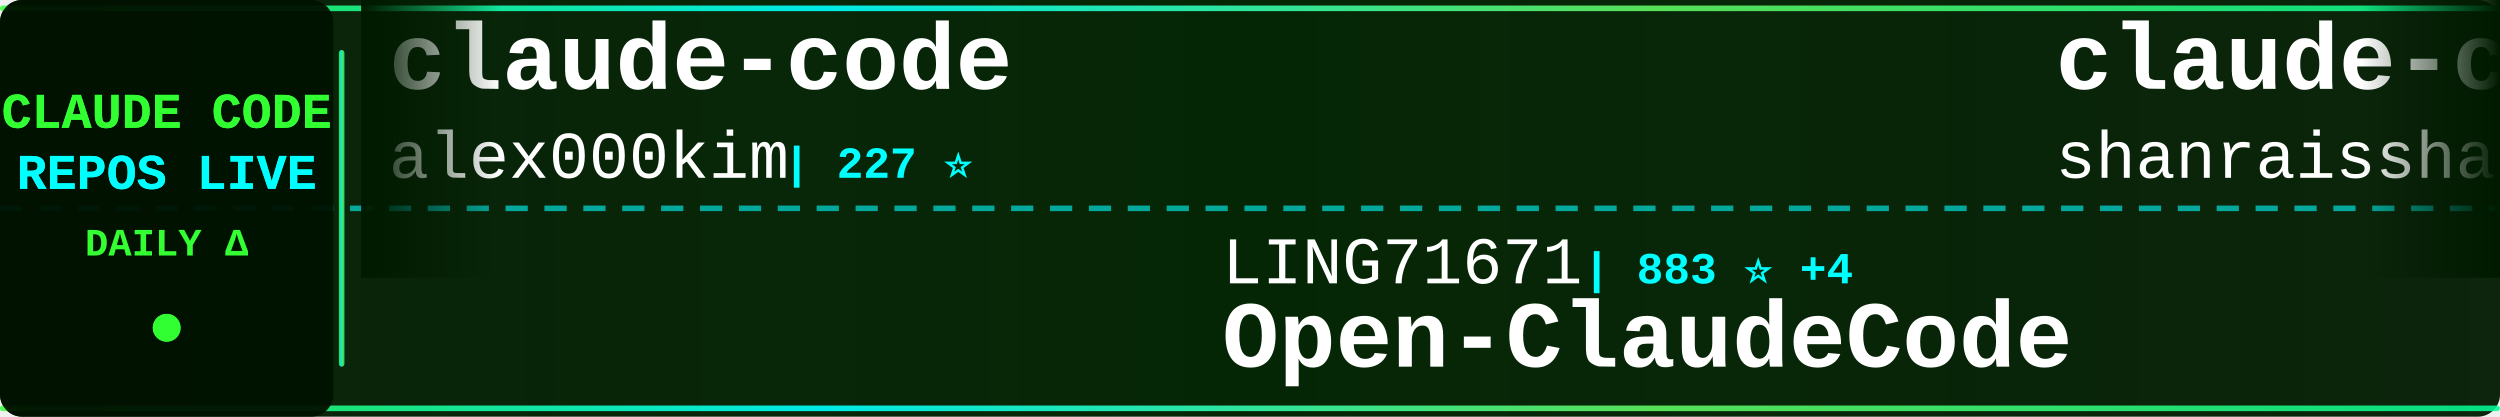
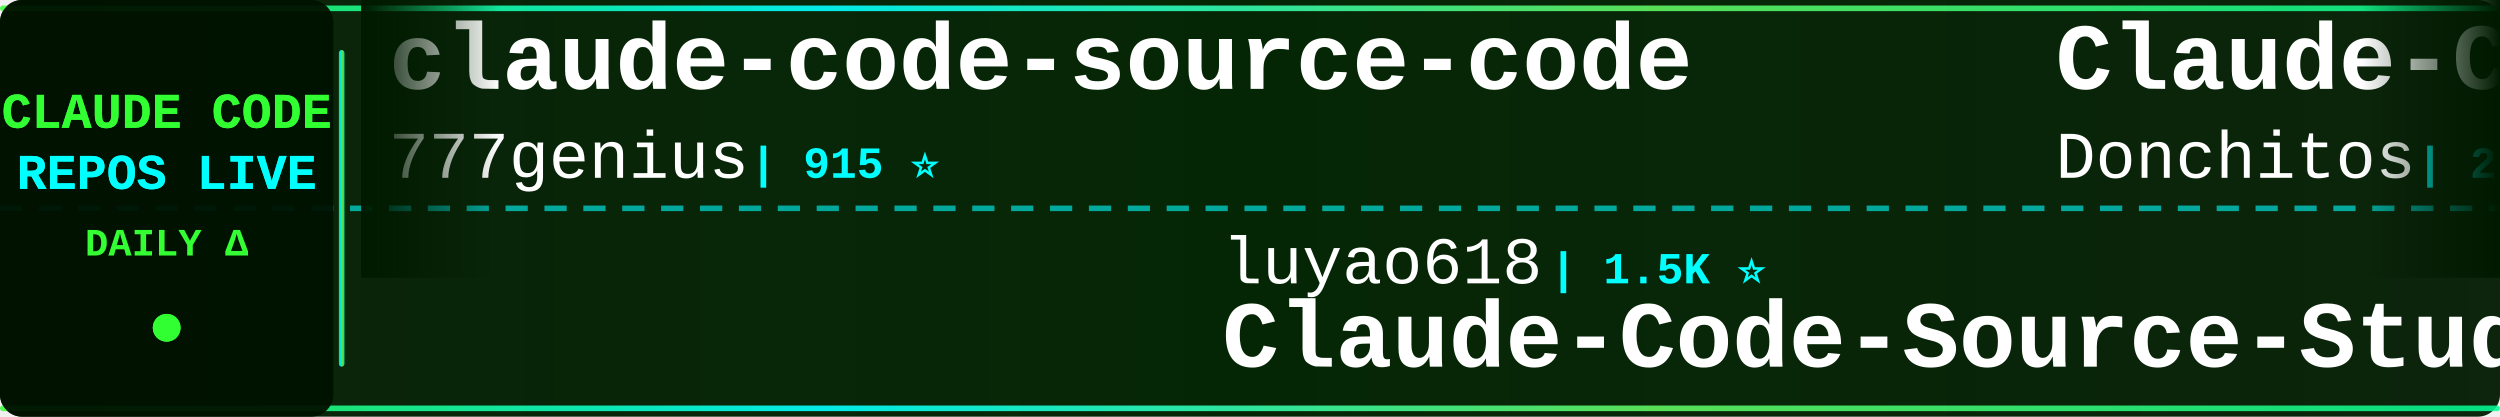
<svg xmlns="http://www.w3.org/2000/svg" width="900" height="150">
  <defs>
    <linearGradient id="tickerBg" x1="0%" y1="0%" x2="100%" y2="0%">
      <stop offset="0%" style="stop-color:#001a00;stop-opacity:0.95" />
      <stop offset="50%" style="stop-color:#002200;stop-opacity:0.98" />
      <stop offset="100%" style="stop-color:#001a00;stop-opacity:0.95" />
    </linearGradient>
    <linearGradient id="borderGrad" x1="0%" y1="0%" x2="100%" y2="0%">
      <stop offset="0%" style="stop-color:#33ff33;stop-opacity:0.85">
        <animate attributeName="stop-opacity" values="0.85;1;0.85" dur="2s" repeatCount="indefinite" />
      </stop>
      <stop offset="33%" style="stop-color:#00ffff;stop-opacity:0.9">
        <animate attributeName="stop-opacity" values="0.9;1;0.9" dur="2.2s" repeatCount="indefinite" />
      </stop>
      <stop offset="66%" style="stop-color:#66ff66;stop-opacity:0.85">
        <animate attributeName="stop-opacity" values="0.85;1;0.85" dur="1.8s" repeatCount="indefinite" />
      </stop>
      <stop offset="100%" style="stop-color:#00ff99;stop-opacity:0.85">
        <animate attributeName="stop-opacity" values="0.85;1;0.85" dur="2s" repeatCount="indefinite" />
      </stop>
    </linearGradient>
    <filter id="textGlow">
      <feGaussianBlur stdDeviation="0.1" result="coloredBlur" />
      <feMerge>
        <feMergeNode in="coloredBlur" />
        <feMergeNode in="SourceGraphic" />
      </feMerge>
    </filter>
    <filter id="metricGlow">
      <feGaussianBlur stdDeviation="0.2" result="coloredBlur" />
      <feMerge>
        <feMergeNode in="coloredBlur" />
        <feMergeNode in="SourceGraphic" />
      </feMerge>
    </filter>
    <linearGradient id="leftFade" x1="0%" y1="0%" x2="100%" y2="0%">
      <stop offset="0%" style="stop-color:#001a00;stop-opacity:1" />
      <stop offset="100%" style="stop-color:#001a00;stop-opacity:0" />
    </linearGradient>
    <linearGradient id="rightFade" x1="0%" y1="0%" x2="100%" y2="0%">
      <stop offset="0%" style="stop-color:#001a00;stop-opacity:0" />
      <stop offset="100%" style="stop-color:#001a00;stop-opacity:1" />
    </linearGradient>
  </defs>
  <rect width="900" height="150" fill="url(#tickerBg)" rx="8" />
  <rect x="0" y="2" width="900" height="2" fill="url(#borderGrad)" rx="1" />
  <rect x="0" y="146" width="900" height="2" fill="url(#borderGrad)" rx="1" />
  <line x1="0" y1="75" x2="900" y2="75" stroke="#00ffff" stroke-width="2" stroke-dasharray="8 6" opacity="0.6" />
  <rect x="0" y="0" width="120" height="150" fill="#001100" opacity="0.95" rx="8" />
  <text x="60" y="46" font-family="'Courier New', monospace" font-size="18" font-weight="bold" fill="#33ff33" text-anchor="middle" filter="url(#textGlow)">
    CLAUDE CODE
  </text>
  <text x="60" y="68" font-family="'Courier New', monospace" font-size="18" font-weight="bold" fill="#00ffff" text-anchor="middle" filter="url(#textGlow)">
    REPOS LIVE
  </text>
  <text x="60" y="92" font-family="'Courier New', monospace" font-size="14" font-weight="bold" fill="#33ff33" text-anchor="middle">
    DAILY Δ
  </text>
  <circle cx="60" cy="118" r="5" fill="#33ff33" filter="url(#metricGlow)">
    <animate attributeName="r" values="4;6;4" dur="1.5s" repeatCount="indefinite" />
    <animate attributeName="opacity" values="0.6;1;0.6" dur="1.5s" repeatCount="indefinite" />
  </circle>
  <rect x="122" y="18" width="2" height="114" fill="url(#borderGrad)" rx="1" />
  <clipPath id="tickerClip">
    <rect x="130" y="0" width="770" height="150" />
  </clipPath>
  <g clip-path="url(#tickerClip)">
    <g id="tickerItems">
      <animateTransform attributeName="transform" attributeType="XML" type="translate" from="0 0" to="-3000 0" dur="54s" repeatCount="indefinite" />
      <g transform="translate(0, 0)">
-         <text x="140" y="32" font-family="'Courier New', monospace" font-size="34" font-weight="bold" fill="#ffffff">claude-code</text>
-         <text x="140" y="64" font-family="'Courier New', monospace" font-size="24" font-weight="normal" fill="#ffffff" opacity="1.0">alex000kim</text>
-         <text x="282" y="64" font-family="'Courier New', monospace" font-size="16" font-weight="bold" fill="#00ffff"> | 227 ⭐</text>
+         <text x="140" y="32" font-family="'Courier New', monospace" font-size="34" font-weight="bold" fill="#ffffff">claude-code-source-code</text>
+         <text x="140" y="64" font-family="'Courier New', monospace" font-size="24" font-weight="normal" fill="#ffffff" opacity="1.0">777genius</text>
+         <text x="270" y="64" font-family="'Courier New', monospace" font-size="16" font-weight="bold" fill="#00ffff"> | 915 ⭐</text>
      </g>
      <g transform="translate(300, 0)">
+         <text x="140" y="102" font-family="'Courier New', monospace" font-size="24" font-weight="normal" fill="#ffffff" opacity="1.0">luyao618</text>
+         <text x="258" y="102" font-family="'Courier New', monospace" font-size="16" font-weight="bold" fill="#00ffff"> | 1.5K ⭐</text>
+         <text x="140" y="132" font-family="'Courier New', monospace" font-size="34" font-weight="bold" fill="#ffffff">Claude-Code-Source-Study</text>
+       </g>
+       <g transform="translate(600, 0)">
+         <text x="140" y="32" font-family="'Courier New', monospace" font-size="34" font-weight="bold" fill="#ffffff">Claude-Code-Game-Studios</text>
+         <text x="140" y="64" font-family="'Courier New', monospace" font-size="24" font-weight="normal" fill="#ffffff" opacity="1.0">Donchitos</text>
+         <text x="270" y="64" font-family="'Courier New', monospace" font-size="16" font-weight="bold" fill="#00ffff"> | 21.5K ⭐ +72</text>
+       </g>
+       <g transform="translate(900, 0)">
+         <text x="140" y="102" font-family="'Courier New', monospace" font-size="24" font-weight="normal" fill="#ffffff" opacity="1.0">anthropics</text>
+         <text x="282" y="102" font-family="'Courier New', monospace" font-size="16" font-weight="bold" fill="#00ffff"> | 8.0K ⭐ +14</text>
+         <text x="140" y="132" font-family="'Courier New', monospace" font-size="34" font-weight="bold" fill="#ffffff">claude-code-action</text>
+       </g>
+       <g transform="translate(1200, 0)">
+         <text x="140" y="32" font-family="'Courier New', monospace" font-size="34" font-weight="bold" fill="#ffffff">Claude-Code</text>
+         <text x="140" y="64" font-family="'Courier New', monospace" font-size="24" font-weight="normal" fill="#ffffff" opacity="1.0">pengchengneo</text>
+         <text x="306" y="64" font-family="'Courier New', monospace" font-size="16" font-weight="bold" fill="#00ffff"> | 1.5K ⭐ +4</text>
+       </g>
+       <g transform="translate(1500, 0)">
        <text x="140" y="102" font-family="'Courier New', monospace" font-size="24" font-weight="normal" fill="#ffffff" opacity="1.0">LING71671</text>
        <text x="270" y="102" font-family="'Courier New', monospace" font-size="16" font-weight="bold" fill="#00ffff"> | 883 ⭐ +4</text>
        <text x="140" y="132" font-family="'Courier New', monospace" font-size="34" font-weight="bold" fill="#ffffff">Open-ClaudeCode</text>
      </g>
-       <g transform="translate(600, 0)">
-         <text x="140" y="32" font-family="'Courier New', monospace" font-size="34" font-weight="bold" fill="#ffffff">claude-code-best-practic...</text>
-         <text x="140" y="64" font-family="'Courier New', monospace" font-size="24" font-weight="normal" fill="#ffffff" opacity="1.0">shanraisshan</text>
-         <text x="306" y="64" font-family="'Courier New', monospace" font-size="16" font-weight="bold" fill="#00ffff"> | 57.6K ⭐ +103</text>
-       </g>
-       <g transform="translate(900, 0)">
-         <text x="140" y="102" font-family="'Courier New', monospace" font-size="24" font-weight="normal" fill="#ffffff" opacity="1.0">lorryjovens-hub</text>
-         <text x="342" y="102" font-family="'Courier New', monospace" font-size="16" font-weight="bold" fill="#00ffff"> | 1.6K ⭐ +2</text>
-         <text x="140" y="132" font-family="'Courier New', monospace" font-size="34" font-weight="bold" fill="#ffffff">claude-code-rust</text>
-       </g>
-       <g transform="translate(1200, 0)">
-         <text x="140" y="32" font-family="'Courier New', monospace" font-size="34" font-weight="bold" fill="#ffffff">claude-code-webui</text>
-         <text x="140" y="64" font-family="'Courier New', monospace" font-size="24" font-weight="normal" fill="#ffffff" opacity="1.0">sugyan</text>
-         <text x="234" y="64" font-family="'Courier New', monospace" font-size="16" font-weight="bold" fill="#00ffff"> | 1.1K ⭐</text>
-       </g>
-       <g transform="translate(1500, 0)">
-         <text x="140" y="102" font-family="'Courier New', monospace" font-size="24" font-weight="normal" fill="#ffffff" opacity="1.0">Maciek-roboblog</text>
-         <text x="342" y="102" font-family="'Courier New', monospace" font-size="16" font-weight="bold" fill="#00ffff"> | 8.2K ⭐ +8</text>
-         <text x="140" y="132" font-family="'Courier New', monospace" font-size="34" font-weight="bold" fill="#ffffff">Claude-Code-Usage-Monito...</text>
-       </g>
      <g transform="translate(1800, 0)">
-         <text x="140" y="32" font-family="'Courier New', monospace" font-size="34" font-weight="bold" fill="#ffffff">claude-code-cli</text>
-         <text x="140" y="64" font-family="'Courier New', monospace" font-size="24" font-weight="normal" fill="#ffffff" opacity="1.0">huangserva</text>
-         <text x="282" y="64" font-family="'Courier New', monospace" font-size="16" font-weight="bold" fill="#00ffff"> | 603 ⭐ +1</text>
+         <text x="140" y="32" font-family="'Courier New', monospace" font-size="34" font-weight="bold" fill="#ffffff">claude-code-plugins-plus...</text>
+         <text x="140" y="64" font-family="'Courier New', monospace" font-size="24" font-weight="normal" fill="#ffffff" opacity="1.0">jeremylongshore</text>
+         <text x="342" y="64" font-family="'Courier New', monospace" font-size="16" font-weight="bold" fill="#00ffff"> | 2.4K ⭐ +9</text>
      </g>
      <g transform="translate(2100, 0)">
-         <text x="140" y="102" font-family="'Courier New', monospace" font-size="24" font-weight="normal" fill="#ffffff" opacity="1.0">FlorianBruniaux</text>
-         <text x="342" y="102" font-family="'Courier New', monospace" font-size="16" font-weight="bold" fill="#00ffff"> | 5.0K ⭐ +42</text>
-         <text x="140" y="132" font-family="'Courier New', monospace" font-size="34" font-weight="bold" fill="#ffffff">claude-code-ultimate-gui...</text>
+         <text x="140" y="102" font-family="'Courier New', monospace" font-size="24" font-weight="normal" fill="#ffffff" opacity="1.0">multica-ai</text>
+         <text x="282" y="102" font-family="'Courier New', monospace" font-size="16" font-weight="bold" fill="#00ffff"> | 174.4K ⭐ +615</text>
+         <text x="140" y="132" font-family="'Courier New', monospace" font-size="34" font-weight="bold" fill="#ffffff">andrej-karpathy-skills</text>
      </g>
      <g transform="translate(2400, 0)">
-         <text x="140" y="32" font-family="'Courier New', monospace" font-size="34" font-weight="bold" fill="#ffffff">claude-code-tips</text>
-         <text x="140" y="64" font-family="'Courier New', monospace" font-size="24" font-weight="normal" fill="#ffffff" opacity="1.0">ykdojo</text>
-         <text x="234" y="64" font-family="'Courier New', monospace" font-size="16" font-weight="bold" fill="#00ffff"> | 8.7K ⭐ +15</text>
+         <text x="140" y="32" font-family="'Courier New', monospace" font-size="34" font-weight="bold" fill="#ffffff">how-claude-code-works</text>
+         <text x="140" y="64" font-family="'Courier New', monospace" font-size="24" font-weight="normal" fill="#ffffff" opacity="1.0">Windy3f3f3f3f</text>
+         <text x="318" y="64" font-family="'Courier New', monospace" font-size="16" font-weight="bold" fill="#00ffff"> | 2.6K ⭐ +5</text>
      </g>
      <g transform="translate(2700, 0)">
-         <text x="140" y="102" font-family="'Courier New', monospace" font-size="24" font-weight="normal" fill="#ffffff" opacity="1.0">jqueryscript</text>
-         <text x="306" y="102" font-family="'Courier New', monospace" font-size="16" font-weight="bold" fill="#00ffff"> | 423 ⭐ +3</text>
-         <text x="140" y="132" font-family="'Courier New', monospace" font-size="34" font-weight="bold" fill="#ffffff">awesome-claude-code</text>
+         <text x="140" y="102" font-family="'Courier New', monospace" font-size="24" font-weight="normal" fill="#ffffff" opacity="1.0">Windy3f3f3f3f</text>
+         <text x="318" y="102" font-family="'Courier New', monospace" font-size="16" font-weight="bold" fill="#00ffff"> | 1.4K ⭐ +2</text>
+         <text x="140" y="132" font-family="'Courier New', monospace" font-size="34" font-weight="bold" fill="#ffffff">claude-code-from-scratch</text>
      </g>
      <g transform="translate(3000, 0)">
-         <text x="140" y="32" font-family="'Courier New', monospace" font-size="34" font-weight="bold" fill="#ffffff">claude-code</text>
-         <text x="140" y="64" font-family="'Courier New', monospace" font-size="24" font-weight="normal" fill="#ffffff" opacity="1.0">alex000kim</text>
-         <text x="282" y="64" font-family="'Courier New', monospace" font-size="16" font-weight="bold" fill="#00ffff"> | 227 ⭐</text>
+         <text x="140" y="32" font-family="'Courier New', monospace" font-size="34" font-weight="bold" fill="#ffffff">claude-code-source-code</text>
+         <text x="140" y="64" font-family="'Courier New', monospace" font-size="24" font-weight="normal" fill="#ffffff" opacity="1.0">777genius</text>
+         <text x="270" y="64" font-family="'Courier New', monospace" font-size="16" font-weight="bold" fill="#00ffff"> | 915 ⭐</text>
      </g>
      <g transform="translate(3300, 0)">
-         <text x="140" y="102" font-family="'Courier New', monospace" font-size="24" font-weight="normal" fill="#ffffff" opacity="1.0">LING71671</text>
-         <text x="270" y="102" font-family="'Courier New', monospace" font-size="16" font-weight="bold" fill="#00ffff"> | 883 ⭐ +4</text>
-         <text x="140" y="132" font-family="'Courier New', monospace" font-size="34" font-weight="bold" fill="#ffffff">Open-ClaudeCode</text>
+         <text x="140" y="102" font-family="'Courier New', monospace" font-size="24" font-weight="normal" fill="#ffffff" opacity="1.0">luyao618</text>
+         <text x="258" y="102" font-family="'Courier New', monospace" font-size="16" font-weight="bold" fill="#00ffff"> | 1.5K ⭐</text>
+         <text x="140" y="132" font-family="'Courier New', monospace" font-size="34" font-weight="bold" fill="#ffffff">Claude-Code-Source-Study</text>
      </g>
      <g transform="translate(3600, 0)">
-         <text x="140" y="32" font-family="'Courier New', monospace" font-size="34" font-weight="bold" fill="#ffffff">claude-code-best-practic...</text>
-         <text x="140" y="64" font-family="'Courier New', monospace" font-size="24" font-weight="normal" fill="#ffffff" opacity="1.0">shanraisshan</text>
-         <text x="306" y="64" font-family="'Courier New', monospace" font-size="16" font-weight="bold" fill="#00ffff"> | 57.6K ⭐ +103</text>
+         <text x="140" y="32" font-family="'Courier New', monospace" font-size="34" font-weight="bold" fill="#ffffff">Claude-Code-Game-Studios</text>
+         <text x="140" y="64" font-family="'Courier New', monospace" font-size="24" font-weight="normal" fill="#ffffff" opacity="1.0">Donchitos</text>
+         <text x="270" y="64" font-family="'Courier New', monospace" font-size="16" font-weight="bold" fill="#00ffff"> | 21.5K ⭐ +72</text>
      </g>
      <g transform="translate(3900, 0)">
-         <text x="140" y="102" font-family="'Courier New', monospace" font-size="24" font-weight="normal" fill="#ffffff" opacity="1.0">lorryjovens-hub</text>
-         <text x="342" y="102" font-family="'Courier New', monospace" font-size="16" font-weight="bold" fill="#00ffff"> | 1.6K ⭐ +2</text>
-         <text x="140" y="132" font-family="'Courier New', monospace" font-size="34" font-weight="bold" fill="#ffffff">claude-code-rust</text>
+         <text x="140" y="102" font-family="'Courier New', monospace" font-size="24" font-weight="normal" fill="#ffffff" opacity="1.0">anthropics</text>
+         <text x="282" y="102" font-family="'Courier New', monospace" font-size="16" font-weight="bold" fill="#00ffff"> | 8.0K ⭐ +14</text>
+         <text x="140" y="132" font-family="'Courier New', monospace" font-size="34" font-weight="bold" fill="#ffffff">claude-code-action</text>
      </g>
    </g>
  </g>
  <rect x="130" y="0" width="50" height="100" fill="url(#leftFade)" />
  <rect x="850" y="0" width="50" height="100" fill="url(#rightFade)" />
</svg>
